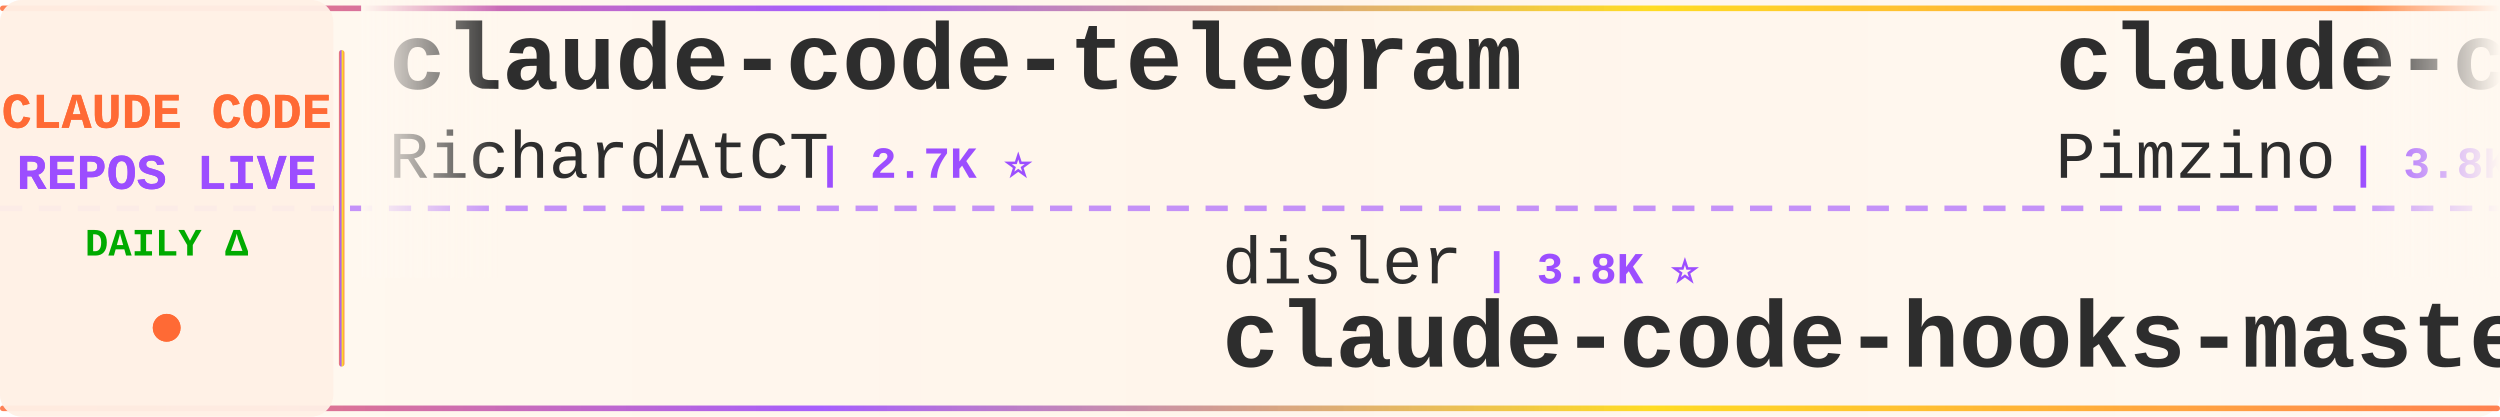
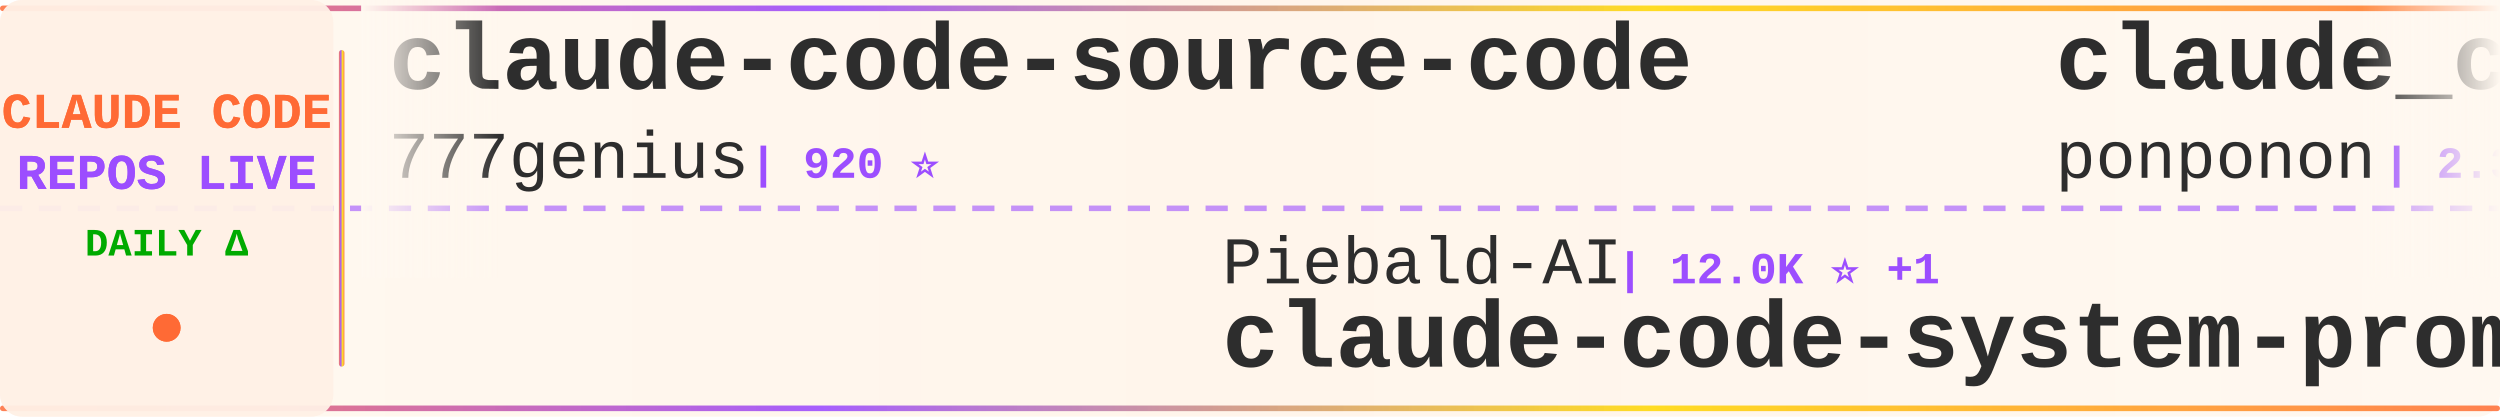
<svg xmlns="http://www.w3.org/2000/svg" width="900" height="150">
  <defs>
    <linearGradient id="tickerBg" x1="0%" y1="0%" x2="100%" y2="0%">
      <stop offset="0%" style="stop-color:#fff8f0;stop-opacity:0.98" />
      <stop offset="50%" style="stop-color:#fff5eb;stop-opacity:1" />
      <stop offset="100%" style="stop-color:#fff8f0;stop-opacity:0.98" />
    </linearGradient>
    <linearGradient id="borderGrad" x1="0%" y1="0%" x2="100%" y2="0%">
      <stop offset="0%" style="stop-color:#FF6B35;stop-opacity:0.85">
        <animate attributeName="stop-opacity" values="0.85;1;0.85" dur="2s" repeatCount="indefinite" />
      </stop>
      <stop offset="33%" style="stop-color:#9C4EFF;stop-opacity:0.9">
        <animate attributeName="stop-opacity" values="0.9;1;0.9" dur="2.2s" repeatCount="indefinite" />
      </stop>
      <stop offset="66%" style="stop-color:#FFD700;stop-opacity:0.85">
        <animate attributeName="stop-opacity" values="0.85;1;0.85" dur="1.8s" repeatCount="indefinite" />
      </stop>
      <stop offset="100%" style="stop-color:#FF6B35;stop-opacity:0.85">
        <animate attributeName="stop-opacity" values="0.85;1;0.85" dur="2s" repeatCount="indefinite" />
      </stop>
    </linearGradient>
    <filter id="textGlow">
      <feGaussianBlur stdDeviation="0.15" result="coloredBlur" />
      <feMerge>
        <feMergeNode in="coloredBlur" />
        <feMergeNode in="SourceGraphic" />
      </feMerge>
    </filter>
    <filter id="metricGlow">
      <feGaussianBlur stdDeviation="0.2" result="coloredBlur" />
      <feMerge>
        <feMergeNode in="coloredBlur" />
        <feMergeNode in="SourceGraphic" />
      </feMerge>
    </filter>
    <linearGradient id="leftFade" x1="0%" y1="0%" x2="100%" y2="0%">
      <stop offset="0%" style="stop-color:#fff8f0;stop-opacity:1" />
      <stop offset="100%" style="stop-color:#fff8f0;stop-opacity:0" />
    </linearGradient>
    <linearGradient id="rightFade" x1="0%" y1="0%" x2="100%" y2="0%">
      <stop offset="0%" style="stop-color:#fff8f0;stop-opacity:0" />
      <stop offset="100%" style="stop-color:#fff8f0;stop-opacity:1" />
    </linearGradient>
  </defs>
  <rect width="900" height="150" fill="url(#tickerBg)" rx="8" />
  <rect x="0" y="2" width="900" height="2" fill="url(#borderGrad)" rx="1" />
  <rect x="0" y="146" width="900" height="2" fill="url(#borderGrad)" rx="1" />
  <line x1="0" y1="75" x2="900" y2="75" stroke="#9C4EFF" stroke-width="2" stroke-dasharray="8 6" opacity="0.6" />
  <rect x="0" y="0" width="120" height="150" fill="#fff0e6" opacity="0.95" rx="8" />
  <text x="60" y="46" font-family="'Courier New', monospace" font-size="18" font-weight="bold" fill="#FF6B35" text-anchor="middle" filter="url(#textGlow)">
    CLAUDE CODE
  </text>
  <text x="60" y="68" font-family="'Courier New', monospace" font-size="18" font-weight="bold" fill="#9C4EFF" text-anchor="middle" filter="url(#textGlow)">
    REPOS LIVE
  </text>
  <text x="60" y="92" font-family="'Courier New', monospace" font-size="14" font-weight="bold" fill="#00aa00" text-anchor="middle">
    DAILY Δ
  </text>
  <circle cx="60" cy="118" r="5" fill="#FF6B35" filter="url(#metricGlow)">
    <animate attributeName="r" values="4;6;4" dur="1.5s" repeatCount="indefinite" />
    <animate attributeName="opacity" values="0.6;1;0.6" dur="1.5s" repeatCount="indefinite" />
  </circle>
  <rect x="122" y="18" width="2" height="114" fill="url(#borderGrad)" rx="1" />
  <clipPath id="tickerClip">
    <rect x="130" y="0" width="770" height="150" />
  </clipPath>
  <g clip-path="url(#tickerClip)">
    <g id="tickerItems">
      <animateTransform attributeName="transform" attributeType="XML" type="translate" from="0 0" to="-3000 0" dur="54s" repeatCount="indefinite" />
      <g transform="translate(0, 0)">
-         <text x="140" y="32" font-family="'Courier New', monospace" font-size="34" font-weight="bold" fill="#2d2d2d">claude-code-telegram</text>
-         <text x="140" y="64" font-family="'Courier New', monospace" font-size="24" font-weight="normal" fill="#2d2d2d" opacity="1.0">RichardAtCT</text>
-         <text x="294" y="64" font-family="'Courier New', monospace" font-size="16" font-weight="bold" fill="#9C4EFF"> | 2.7K ⭐</text>
+         <text x="140" y="32" font-family="'Courier New', monospace" font-size="34" font-weight="bold" fill="#2d2d2d">claude-code-source-code</text>
+         <text x="140" y="64" font-family="'Courier New', monospace" font-size="24" font-weight="normal" fill="#2d2d2d" opacity="1.0">777genius</text>
+         <text x="270" y="64" font-family="'Courier New', monospace" font-size="16" font-weight="bold" fill="#9C4EFF"> | 920 ⭐</text>
      </g>
      <g transform="translate(300, 0)">
-         <text x="140" y="102" font-family="'Courier New', monospace" font-size="24" font-weight="normal" fill="#2d2d2d" opacity="1.0">disler</text>
-         <text x="234" y="102" font-family="'Courier New', monospace" font-size="16" font-weight="bold" fill="#9C4EFF"> | 3.8K ⭐</text>
-         <text x="140" y="132" font-family="'Courier New', monospace" font-size="34" font-weight="bold" fill="#2d2d2d">claude-code-hooks-master...</text>
+         <text x="140" y="102" font-family="'Courier New', monospace" font-size="24" font-weight="normal" fill="#2d2d2d" opacity="1.0">Piebald-AI</text>
+         <text x="282" y="102" font-family="'Courier New', monospace" font-size="16" font-weight="bold" fill="#9C4EFF"> | 12.0K ⭐ +1</text>
+         <text x="140" y="132" font-family="'Courier New', monospace" font-size="34" font-weight="bold" fill="#2d2d2d">claude-code-system-promp...</text>
      </g>
      <g transform="translate(600, 0)">
-         <text x="140" y="32" font-family="'Courier New', monospace" font-size="34" font-weight="bold" fill="#2d2d2d">claude-code-spec-workflo...</text>
-         <text x="140" y="64" font-family="'Courier New', monospace" font-size="24" font-weight="normal" fill="#2d2d2d" opacity="1.0">Pimzino</text>
-         <text x="246" y="64" font-family="'Courier New', monospace" font-size="16" font-weight="bold" fill="#9C4EFF"> | 3.8K ⭐</text>
+         <text x="140" y="32" font-family="'Courier New', monospace" font-size="34" font-weight="bold" fill="#2d2d2d">claude_code_src</text>
+         <text x="140" y="64" font-family="'Courier New', monospace" font-size="24" font-weight="normal" fill="#2d2d2d" opacity="1.0">ponponon</text>
+         <text x="258" y="64" font-family="'Courier New', monospace" font-size="16" font-weight="bold" fill="#9C4EFF"> | 2.3K ⭐</text>
      </g>
      <g transform="translate(900, 0)">
-         <text x="140" y="102" font-family="'Courier New', monospace" font-size="24" font-weight="normal" fill="#2d2d2d" opacity="1.0">JrCx7scC</text>
-         <text x="258" y="102" font-family="'Courier New', monospace" font-size="16" font-weight="bold" fill="#9C4EFF"> | 371 ⭐</text>
-         <text x="140" y="132" font-family="'Courier New', monospace" font-size="34" font-weight="bold" fill="#2d2d2d">claude-code-source</text>
+         <text x="140" y="102" font-family="'Courier New', monospace" font-size="24" font-weight="normal" fill="#2d2d2d" opacity="1.0">digitalsamba</text>
+         <text x="306" y="102" font-family="'Courier New', monospace" font-size="16" font-weight="bold" fill="#9C4EFF"> | 1.8K ⭐</text>
+         <text x="140" y="132" font-family="'Courier New', monospace" font-size="34" font-weight="bold" fill="#2d2d2d">claude-code-video-toolki...</text>
      </g>
      <g transform="translate(1200, 0)">
-         <text x="140" y="32" font-family="'Courier New', monospace" font-size="34" font-weight="bold" fill="#2d2d2d">Dive-into-Claude-Code</text>
-         <text x="140" y="64" font-family="'Courier New', monospace" font-size="24" font-weight="normal" fill="#2d2d2d" opacity="1.0">VILA-Lab</text>
-         <text x="258" y="64" font-family="'Courier New', monospace" font-size="16" font-weight="bold" fill="#9C4EFF"> | 2.0K ⭐ +1</text>
+         <text x="140" y="32" font-family="'Courier New', monospace" font-size="34" font-weight="bold" fill="#2d2d2d">skills</text>
+         <text x="140" y="64" font-family="'Courier New', monospace" font-size="24" font-weight="normal" fill="#2d2d2d" opacity="1.0">anthropics</text>
+         <text x="282" y="64" font-family="'Courier New', monospace" font-size="16" font-weight="bold" fill="#9C4EFF"> | 163.4K ⭐ +22</text>
      </g>
      <g transform="translate(1500, 0)">
-         <text x="140" y="102" font-family="'Courier New', monospace" font-size="24" font-weight="normal" fill="#2d2d2d" opacity="1.0">ghuntley</text>
-         <text x="258" y="102" font-family="'Courier New', monospace" font-size="16" font-weight="bold" fill="#9C4EFF"> | 986 ⭐</text>
-         <text x="140" y="132" font-family="'Courier New', monospace" font-size="34" font-weight="bold" fill="#2d2d2d">claude-code-source-code-...</text>
+         <text x="140" y="102" font-family="'Courier New', monospace" font-size="24" font-weight="normal" fill="#2d2d2d" opacity="1.0">SeemSeam</text>
+         <text x="258" y="102" font-family="'Courier New', monospace" font-size="16" font-weight="bold" fill="#9C4EFF"> | 3.3K ⭐</text>
+         <text x="140" y="132" font-family="'Courier New', monospace" font-size="34" font-weight="bold" fill="#2d2d2d">claude_codex_bridge</text>
      </g>
      <g transform="translate(1800, 0)">
-         <text x="140" y="32" font-family="'Courier New', monospace" font-size="34" font-weight="bold" fill="#2d2d2d">claude-code-local</text>
-         <text x="140" y="64" font-family="'Courier New', monospace" font-size="24" font-weight="normal" fill="#2d2d2d" opacity="1.0">nicedreamzapp</text>
-         <text x="318" y="64" font-family="'Courier New', monospace" font-size="16" font-weight="bold" fill="#9C4EFF"> | 3.0K ⭐ +1</text>
+         <text x="140" y="32" font-family="'Courier New', monospace" font-size="34" font-weight="bold" fill="#2d2d2d">claude-code-engineering</text>
+         <text x="140" y="64" font-family="'Courier New', monospace" font-size="24" font-weight="normal" fill="#2d2d2d" opacity="1.0">huangjia2019</text>
+         <text x="306" y="64" font-family="'Courier New', monospace" font-size="16" font-weight="bold" fill="#9C4EFF"> | 1.0K ⭐</text>
      </g>
      <g transform="translate(2100, 0)">
-         <text x="140" y="102" font-family="'Courier New', monospace" font-size="24" font-weight="normal" fill="#2d2d2d" opacity="1.0">diet103</text>
-         <text x="246" y="102" font-family="'Courier New', monospace" font-size="16" font-weight="bold" fill="#9C4EFF"> | 10.0K ⭐</text>
-         <text x="140" y="132" font-family="'Courier New', monospace" font-size="34" font-weight="bold" fill="#2d2d2d">claude-code-infrastructu...</text>
+         <text x="140" y="102" font-family="'Courier New', monospace" font-size="24" font-weight="normal" fill="#2d2d2d" opacity="1.0">edmund-io</text>
+         <text x="270" y="102" font-family="'Courier New', monospace" font-size="16" font-weight="bold" fill="#9C4EFF"> | 1.5K ⭐</text>
+         <text x="140" y="132" font-family="'Courier New', monospace" font-size="34" font-weight="bold" fill="#2d2d2d">edmunds-claude-code</text>
      </g>
      <g transform="translate(2400, 0)">
-         <text x="140" y="32" font-family="'Courier New', monospace" font-size="34" font-weight="bold" fill="#2d2d2d">Claude-code</text>
-         <text x="140" y="64" font-family="'Courier New', monospace" font-size="24" font-weight="normal" fill="#2d2d2d" opacity="1.0">zstmfhy</text>
-         <text x="246" y="64" font-family="'Courier New', monospace" font-size="16" font-weight="bold" fill="#9C4EFF"> | 190 ⭐</text>
+         <text x="140" y="32" font-family="'Courier New', monospace" font-size="34" font-weight="bold" fill="#2d2d2d">ClaudeCodeAgents</text>
+         <text x="140" y="64" font-family="'Courier New', monospace" font-size="24" font-weight="normal" fill="#2d2d2d" opacity="1.0">darcyegb</text>
+         <text x="258" y="64" font-family="'Courier New', monospace" font-size="16" font-weight="bold" fill="#9C4EFF"> | 748 ⭐</text>
      </g>
      <g transform="translate(2700, 0)">
-         <text x="140" y="102" font-family="'Courier New', monospace" font-size="24" font-weight="normal" fill="#2d2d2d" opacity="1.0">rohitg00</text>
-         <text x="258" y="102" font-family="'Courier New', monospace" font-size="16" font-weight="bold" fill="#9C4EFF"> | 2.4K ⭐</text>
-         <text x="140" y="132" font-family="'Courier New', monospace" font-size="34" font-weight="bold" fill="#2d2d2d">awesome-claude-code-tool...</text>
+         <text x="140" y="102" font-family="'Courier New', monospace" font-size="24" font-weight="normal" fill="#2d2d2d" opacity="1.0">Donchitos</text>
+         <text x="270" y="102" font-family="'Courier New', monospace" font-size="16" font-weight="bold" fill="#9C4EFF"> | 23.3K ⭐ +1</text>
+         <text x="140" y="132" font-family="'Courier New', monospace" font-size="34" font-weight="bold" fill="#2d2d2d">Claude-Code-Game-Studios</text>
      </g>
      <g transform="translate(3000, 0)">
-         <text x="140" y="32" font-family="'Courier New', monospace" font-size="34" font-weight="bold" fill="#2d2d2d">claude-code-telegram</text>
-         <text x="140" y="64" font-family="'Courier New', monospace" font-size="24" font-weight="normal" fill="#2d2d2d" opacity="1.0">RichardAtCT</text>
-         <text x="294" y="64" font-family="'Courier New', monospace" font-size="16" font-weight="bold" fill="#9C4EFF"> | 2.7K ⭐</text>
+         <text x="140" y="32" font-family="'Courier New', monospace" font-size="34" font-weight="bold" fill="#2d2d2d">claude-code-source-code</text>
+         <text x="140" y="64" font-family="'Courier New', monospace" font-size="24" font-weight="normal" fill="#2d2d2d" opacity="1.0">777genius</text>
+         <text x="270" y="64" font-family="'Courier New', monospace" font-size="16" font-weight="bold" fill="#9C4EFF"> | 920 ⭐</text>
      </g>
      <g transform="translate(3300, 0)">
-         <text x="140" y="102" font-family="'Courier New', monospace" font-size="24" font-weight="normal" fill="#2d2d2d" opacity="1.0">disler</text>
-         <text x="234" y="102" font-family="'Courier New', monospace" font-size="16" font-weight="bold" fill="#9C4EFF"> | 3.8K ⭐</text>
-         <text x="140" y="132" font-family="'Courier New', monospace" font-size="34" font-weight="bold" fill="#2d2d2d">claude-code-hooks-master...</text>
+         <text x="140" y="102" font-family="'Courier New', monospace" font-size="24" font-weight="normal" fill="#2d2d2d" opacity="1.0">Piebald-AI</text>
+         <text x="282" y="102" font-family="'Courier New', monospace" font-size="16" font-weight="bold" fill="#9C4EFF"> | 12.0K ⭐ +1</text>
+         <text x="140" y="132" font-family="'Courier New', monospace" font-size="34" font-weight="bold" fill="#2d2d2d">claude-code-system-promp...</text>
      </g>
      <g transform="translate(3600, 0)">
-         <text x="140" y="32" font-family="'Courier New', monospace" font-size="34" font-weight="bold" fill="#2d2d2d">claude-code-spec-workflo...</text>
-         <text x="140" y="64" font-family="'Courier New', monospace" font-size="24" font-weight="normal" fill="#2d2d2d" opacity="1.0">Pimzino</text>
-         <text x="246" y="64" font-family="'Courier New', monospace" font-size="16" font-weight="bold" fill="#9C4EFF"> | 3.8K ⭐</text>
+         <text x="140" y="32" font-family="'Courier New', monospace" font-size="34" font-weight="bold" fill="#2d2d2d">claude_code_src</text>
+         <text x="140" y="64" font-family="'Courier New', monospace" font-size="24" font-weight="normal" fill="#2d2d2d" opacity="1.0">ponponon</text>
+         <text x="258" y="64" font-family="'Courier New', monospace" font-size="16" font-weight="bold" fill="#9C4EFF"> | 2.3K ⭐</text>
      </g>
      <g transform="translate(3900, 0)">
-         <text x="140" y="102" font-family="'Courier New', monospace" font-size="24" font-weight="normal" fill="#2d2d2d" opacity="1.0">JrCx7scC</text>
-         <text x="258" y="102" font-family="'Courier New', monospace" font-size="16" font-weight="bold" fill="#9C4EFF"> | 371 ⭐</text>
-         <text x="140" y="132" font-family="'Courier New', monospace" font-size="34" font-weight="bold" fill="#2d2d2d">claude-code-source</text>
+         <text x="140" y="102" font-family="'Courier New', monospace" font-size="24" font-weight="normal" fill="#2d2d2d" opacity="1.0">digitalsamba</text>
+         <text x="306" y="102" font-family="'Courier New', monospace" font-size="16" font-weight="bold" fill="#9C4EFF"> | 1.8K ⭐</text>
+         <text x="140" y="132" font-family="'Courier New', monospace" font-size="34" font-weight="bold" fill="#2d2d2d">claude-code-video-toolki...</text>
      </g>
    </g>
  </g>
  <rect x="130" y="0" width="50" height="100" fill="url(#leftFade)" />
  <rect x="850" y="0" width="50" height="100" fill="url(#rightFade)" />
</svg>
